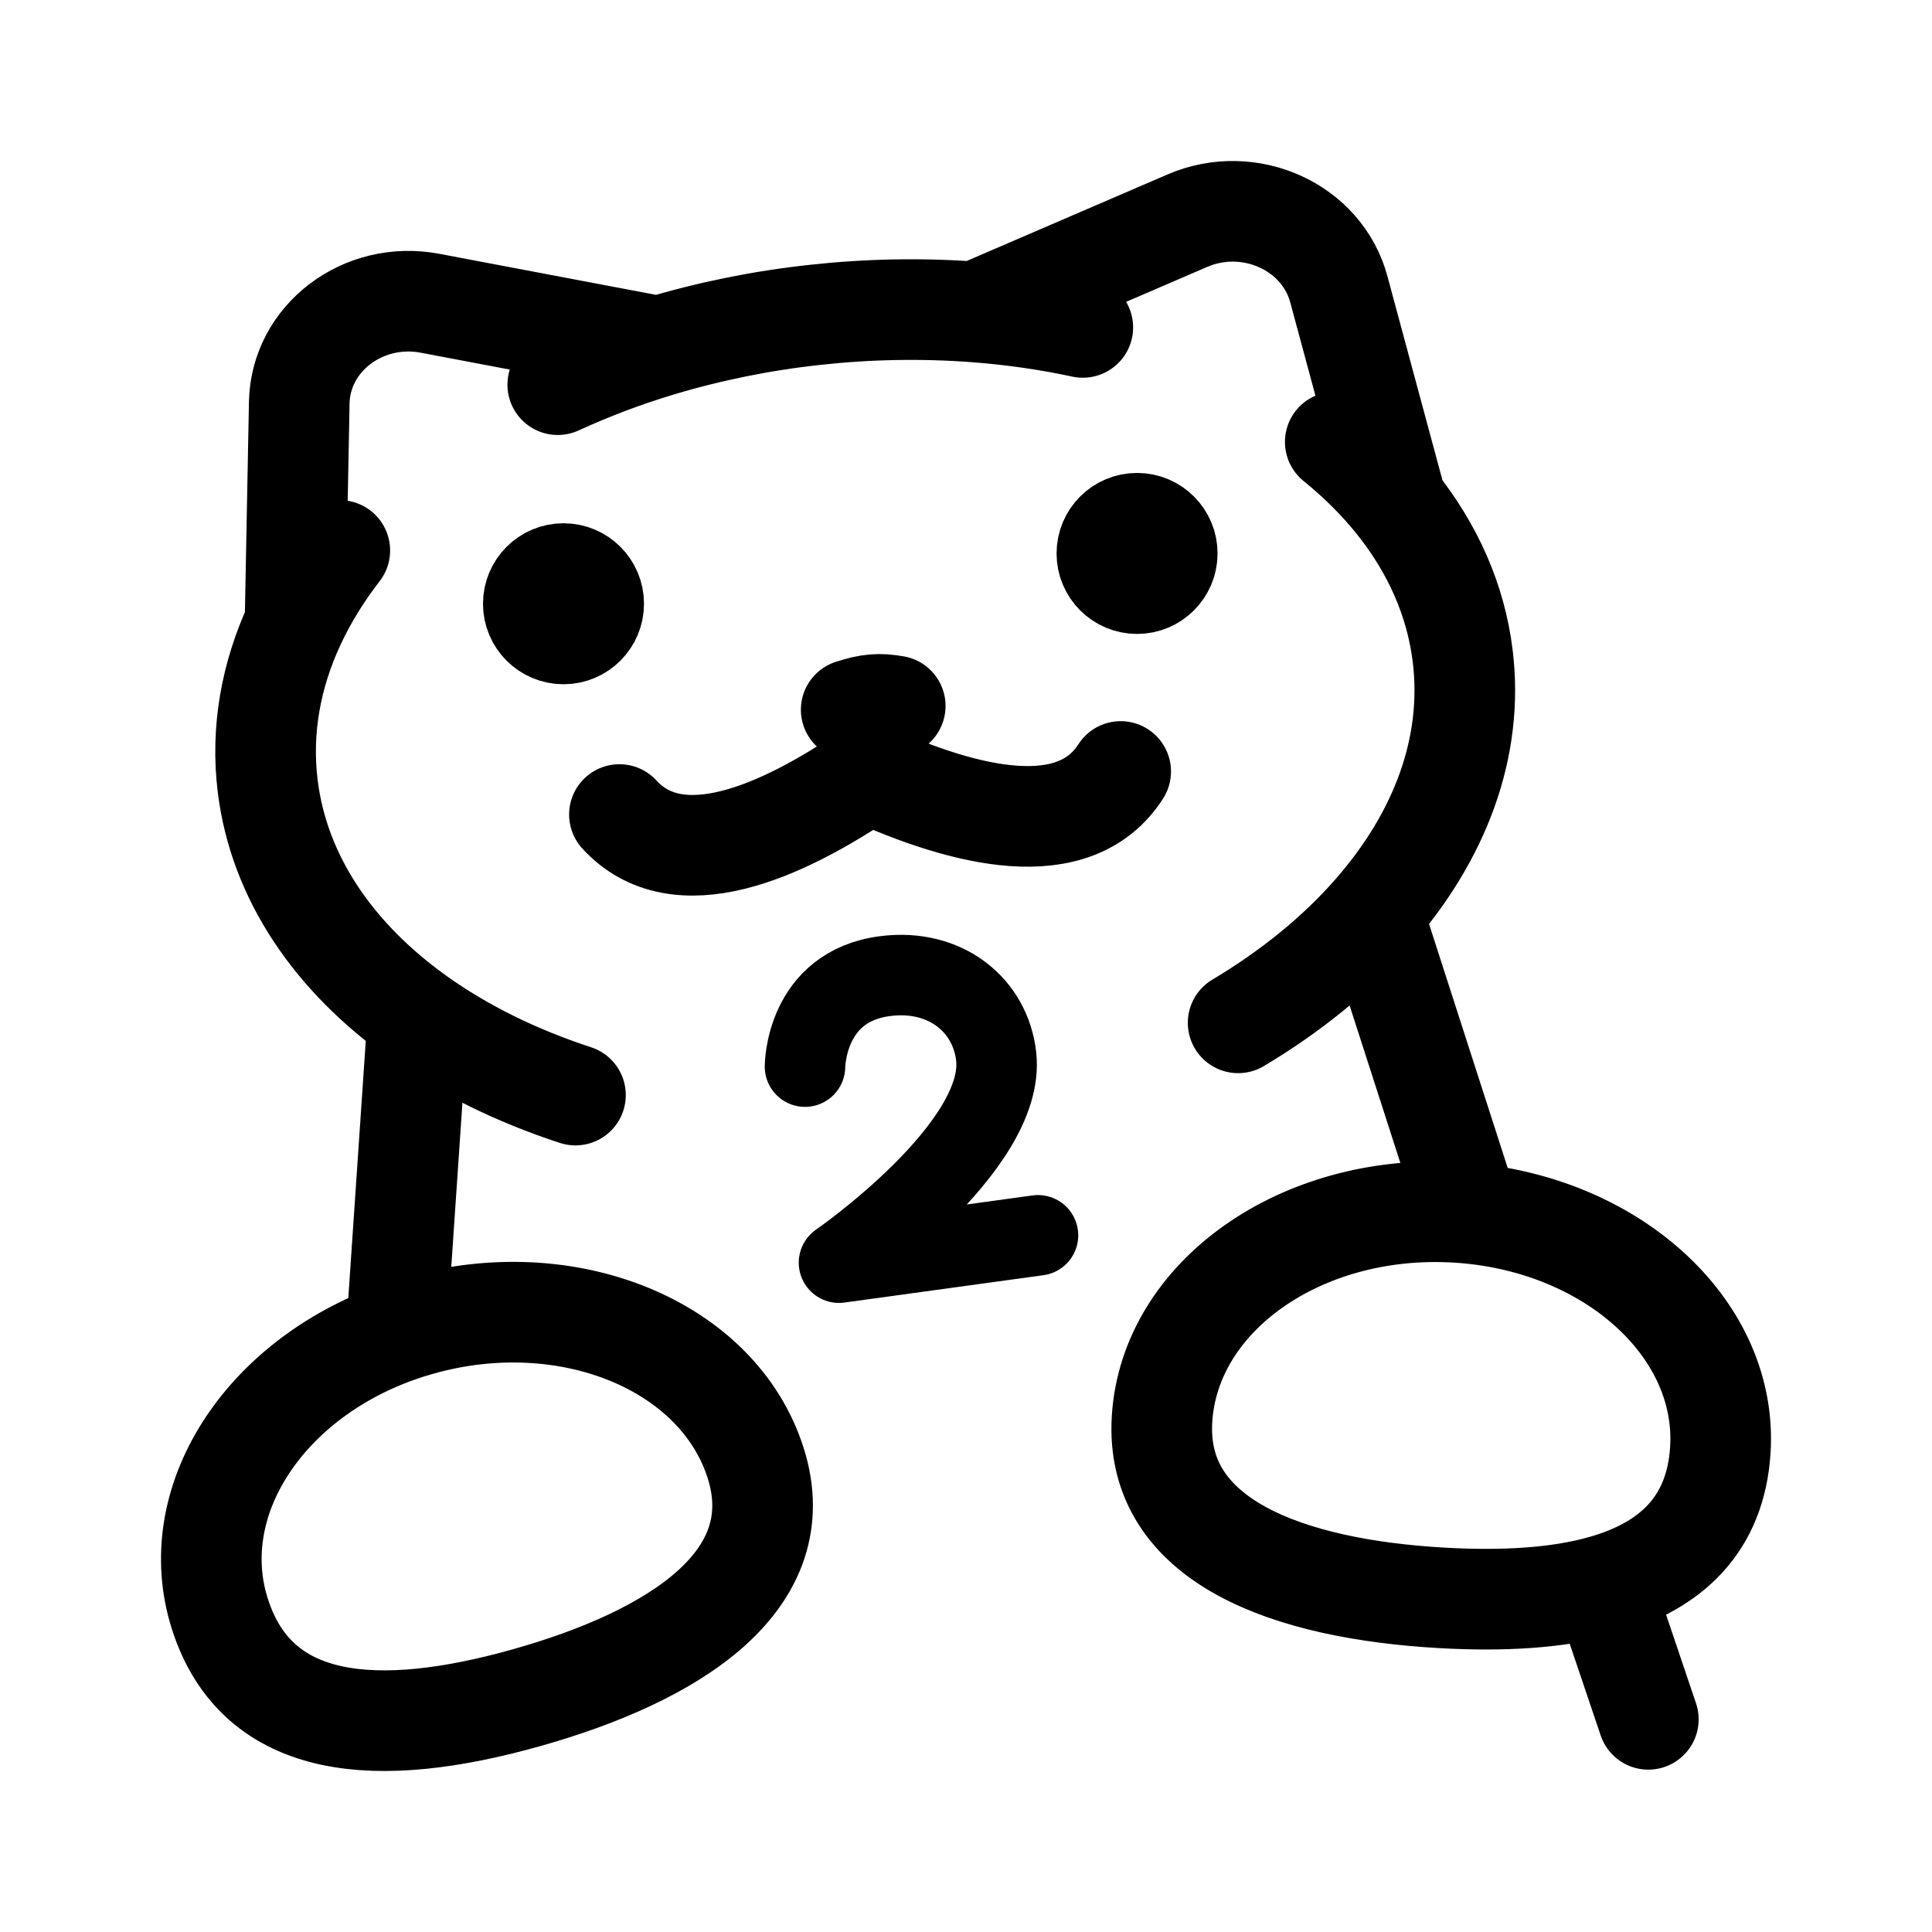
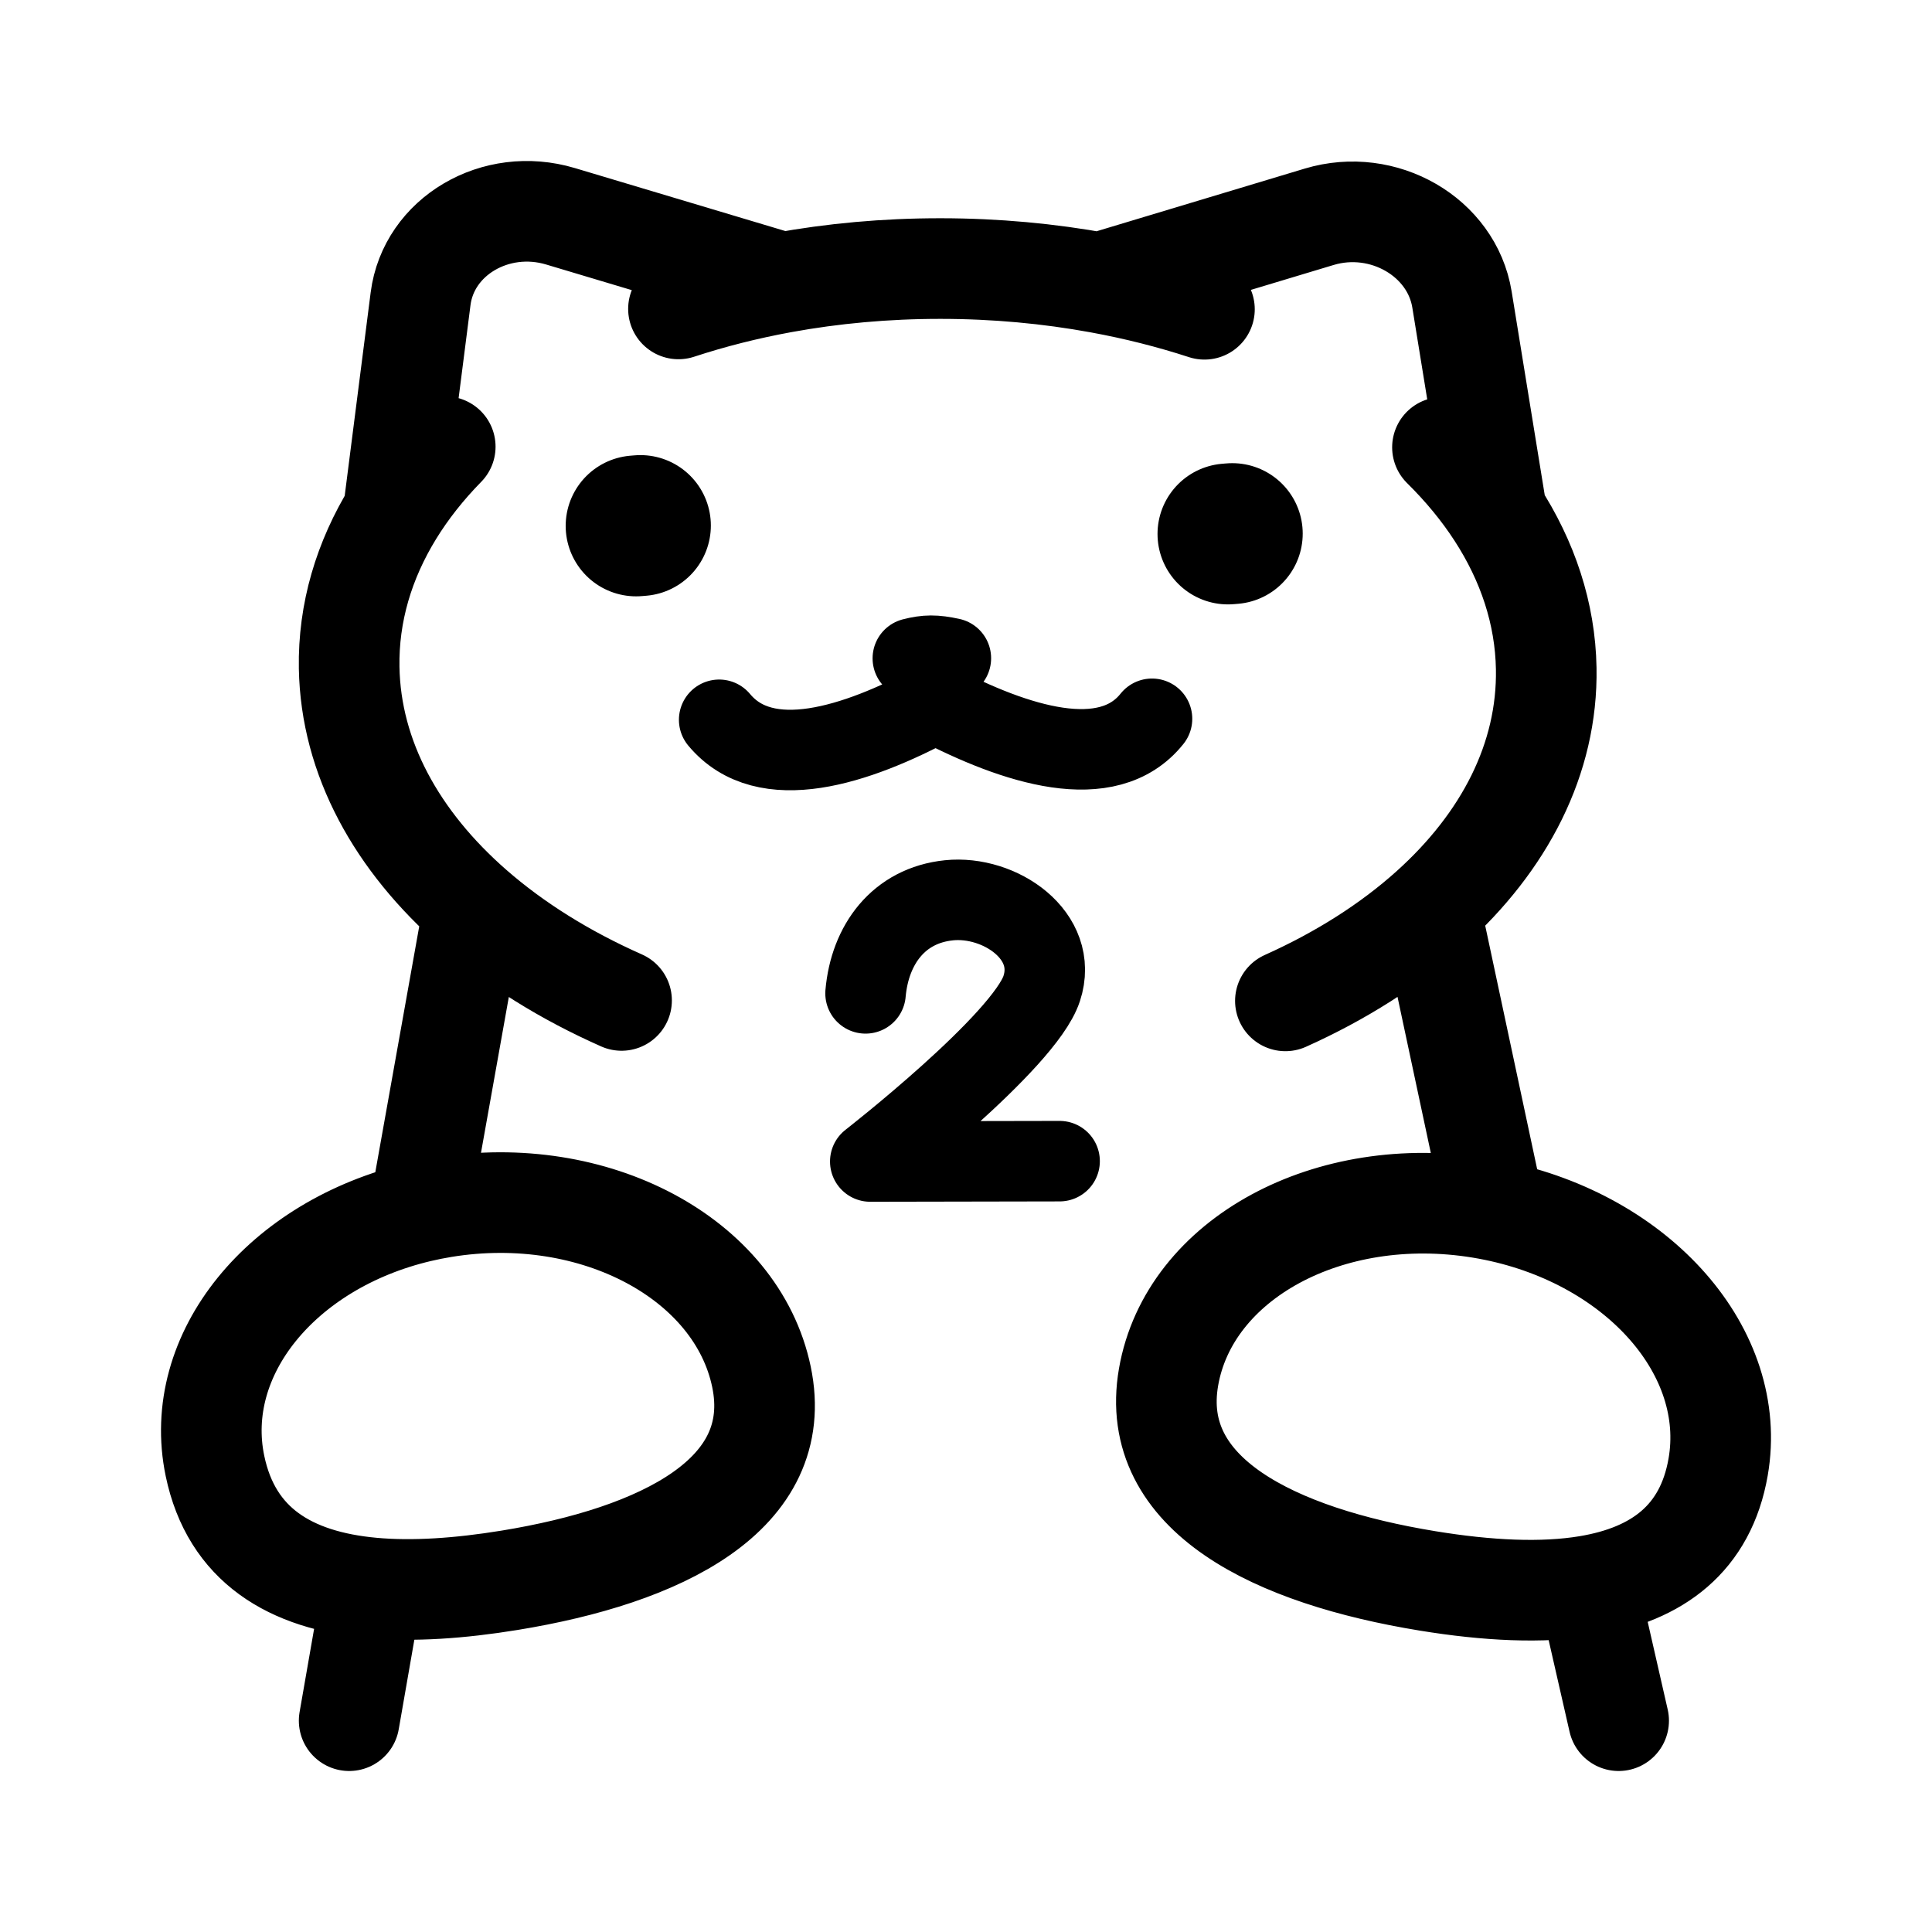
- <svg xmlns="http://www.w3.org/2000/svg" width="192" height="192" fill="none">
-   <path stroke="#000" stroke-linecap="round" stroke-width="10" d="M29.319 61.942c-2.397 5.145-3.399 10.621-2.715 16.18 1.122 9.11 6.597 17.03 14.918 22.968M29.32 61.942l.42-21.935c.122-6.4 6.35-11.129 12.995-9.87l22.713 4.302M29.319 61.942c1.165-2.5 2.659-4.921 4.45-7.236m7.753 46.384c4.477 3.195 9.777 5.815 15.667 7.738m-15.667-7.738-2.132 31.357m26.057-98.008a86 86 0 0 1 15.567-3.15 86.7 86.7 0 0 1 15.92-.284M65.448 34.44a78 78 0 0 0-10.019 3.788m41.507-7.221L118 21.93c6.165-2.655 13.376.609 15.05 6.813l5.737 21.263m-41.852-19c3.679.278 7.249.795 10.673 1.532m31.179 17.468c3.583 4.493 5.888 9.609 6.572 15.167 1.122 9.11-2.284 18-8.943 25.57m2.371-40.737c-1.742-2.183-3.785-4.219-6.09-6.087m3.719 46.824c-3.582 4.074-8.105 7.765-13.372 10.905m13.372-10.905 9.62 29.841M39.39 132.447c-13.286 4.779-21.059 16.858-17.547 27.92 3.714 11.701 15.747 12.493 30.453 8.358s26.515-11.631 22.8-23.332c-3.713-11.701-18.645-17.834-33.351-13.699q-1.205.338-2.355.753Zm106.646-11.863c14.626 1.41 25.677 11.711 24.928 23.524-.467 7.368-4.863 11.511-11.65 13.445m-13.278-36.969a36 36 0 0 0-1.412-.108c-15.321-.861-28.368 8.324-29.141 20.514s12.544 16.947 27.864 17.808c6.06.34 11.526.02 15.967-1.245m0 0 4.496 13.312" />
-   <path stroke="#000" stroke-linecap="round" stroke-linejoin="round" stroke-width="8" d="M80 106s0-8 8-9c6.014-.752 10.437 2.932 11 8 1 9-15.621 20.483-15.621 20.483l19.775-2.719" />
-   <circle cx="56" cy="60" r="4" stroke="#000" stroke-linecap="round" stroke-linejoin="round" stroke-width="8" />
-   <circle cx="113" cy="55" r="4" stroke="#000" stroke-linecap="round" stroke-linejoin="round" stroke-width="8" />
-   <path stroke="#000" stroke-linecap="round" stroke-linejoin="round" stroke-width="10" d="M88.968 70.158c-1.606-.283-2.585-.203-4.377.376m26.782 6.135c-4.613 7.202-15.467 4.514-25.08.146-8.726 5.943-18.962 10.443-24.736 4.132" />
+ <svg xmlns="http://www.w3.org/2000/svg" width="192" height="192" viewBox="0 0 192 192" fill="none">
+   <path d="M39.083 50.94C36.17 55.679 34.604 60.888 34.699 66.357C34.855 75.32 39.447 83.592 47.066 90.242M39.083 50.94L41.797 29.692C42.589 23.492 49.252 19.564 55.702 21.494L77.743 28.089M39.083 50.94C40.498 48.637 42.232 46.446 44.248 44.389M77.743 28.089C82.75 27.173 88.03 26.685 93.49 26.689C98.951 26.692 104.248 27.187 109.287 28.11M77.743 28.089C74.152 28.747 70.701 29.625 67.425 30.7M148.742 51.012C151.82 55.755 153.567 60.967 153.662 66.436C153.818 75.398 149.514 83.665 142.126 90.305M148.742 51.012L145.289 29.76C144.282 23.559 137.483 19.623 131.099 21.544L109.287 28.11M148.742 51.012C147.247 48.708 145.437 46.514 143.35 44.455M109.287 28.11C112.901 28.772 116.383 29.655 119.696 30.735M47.066 90.242C51.164 93.82 56.139 96.928 61.77 99.422M47.066 90.242L41.669 120.454M142.126 90.305C138.152 93.877 133.285 96.979 127.741 99.466M142.126 90.305L148.525 120.297M41.669 120.454C28.01 123.679 19.047 134.576 21.365 145.689C23.004 153.545 28.835 157.067 37 157.807M41.669 120.454C42.457 120.268 43.261 120.108 44.079 119.974C59.076 117.526 73.221 125.071 75.673 136.825C78.125 148.579 65.645 154.598 50.648 157.046C45.675 157.857 41.05 158.174 37 157.807M148.525 120.297C162.863 123.223 172.727 134.4 170.747 145.787C169.512 152.891 164.725 156.444 157.801 157.598M148.525 120.297C148.067 120.204 147.605 120.118 147.138 120.042C132.056 117.575 118.173 125.101 116.13 136.852C114.086 148.603 126.776 154.639 141.858 157.106C147.824 158.082 153.27 158.354 157.801 157.598M157.801 157.598L160.859 171M37 157.807L34.699 171" stroke="black" stroke-width="10" stroke-linecap="round" />
+   <path d="M63.216 52.264L63.644 52.228M122.033 53.065L122.462 53.029" stroke="black" stroke-width="14" stroke-linecap="round" />
+   <path d="M90.716 65.425C92.067 65.081 92.912 65.076 94.496 65.416M71.47 71.532C76.038 77.032 85.099 74.08 92.953 69.857C100.935 74.043 110.085 76.953 114.486 71.432" stroke="black" stroke-width="8" stroke-linecap="round" />
+   <path d="M86.017 98.72C86.446 93.882 89.29 89.984 94.314 89.469C99.339 88.955 105.261 92.967 103.52 98.248C101.78 103.528 86.486 115.43 86.486 115.43L105.302 115.395" stroke="black" stroke-width="8" stroke-linecap="round" stroke-linejoin="round" />
</svg>
